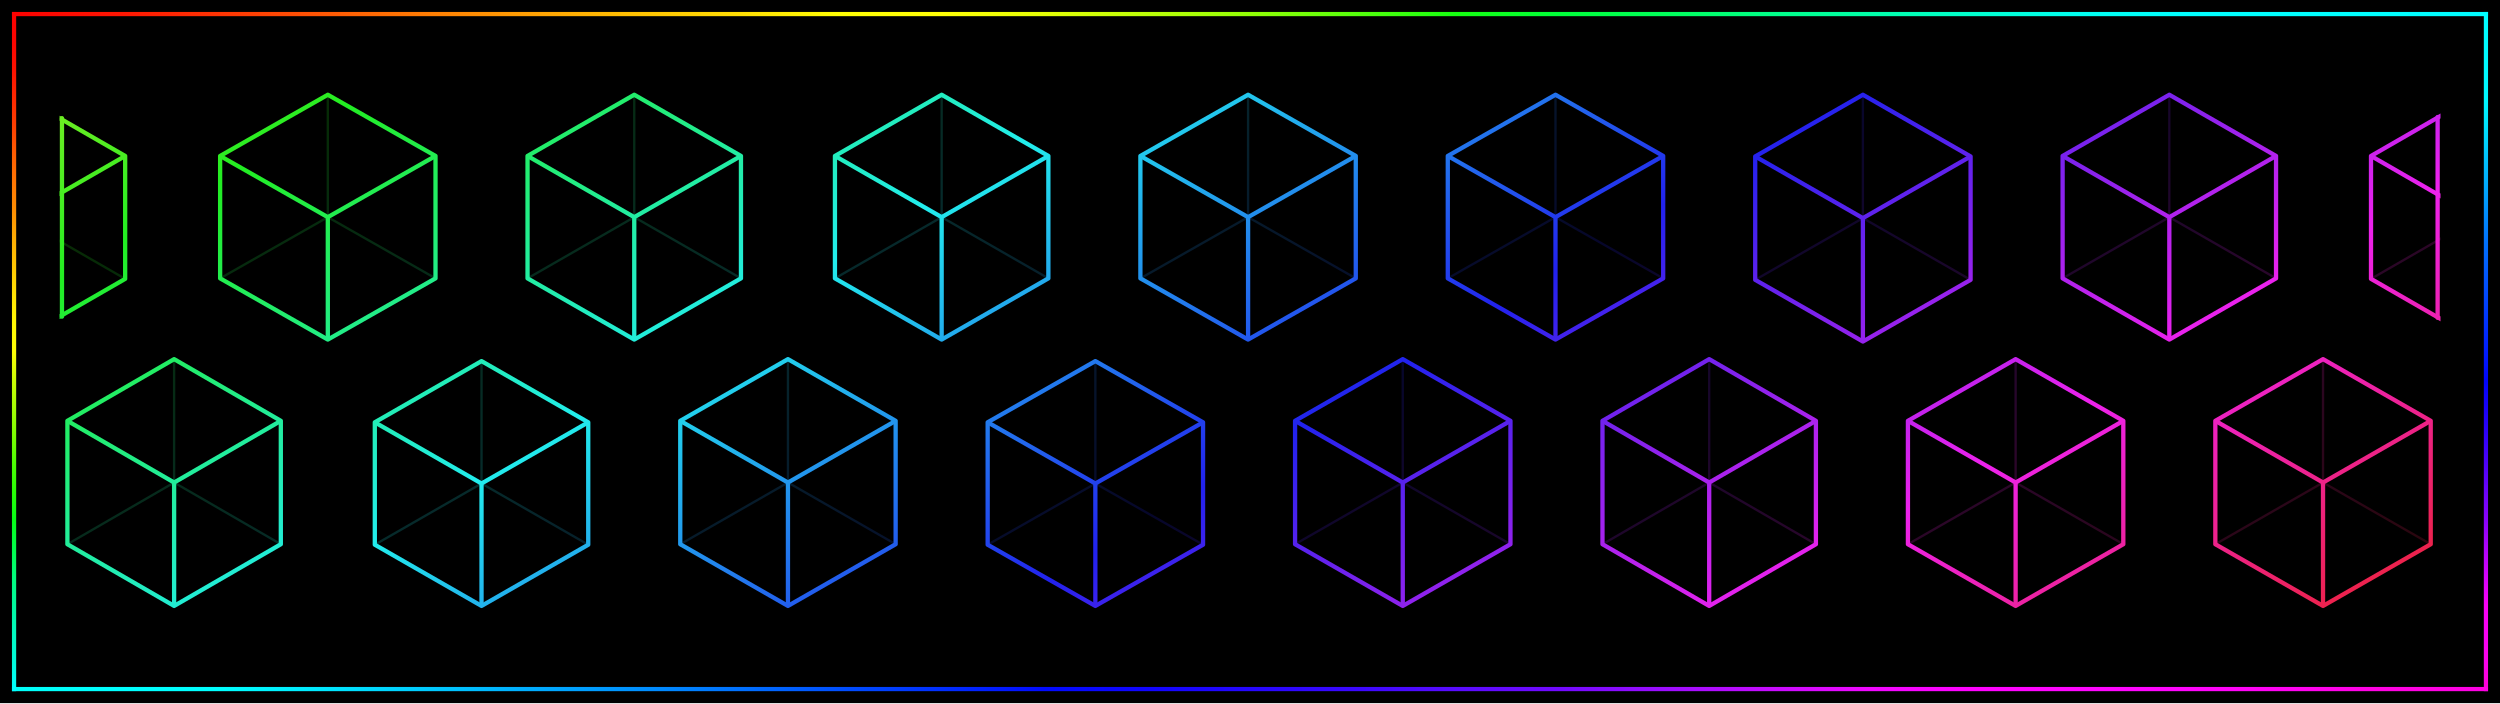
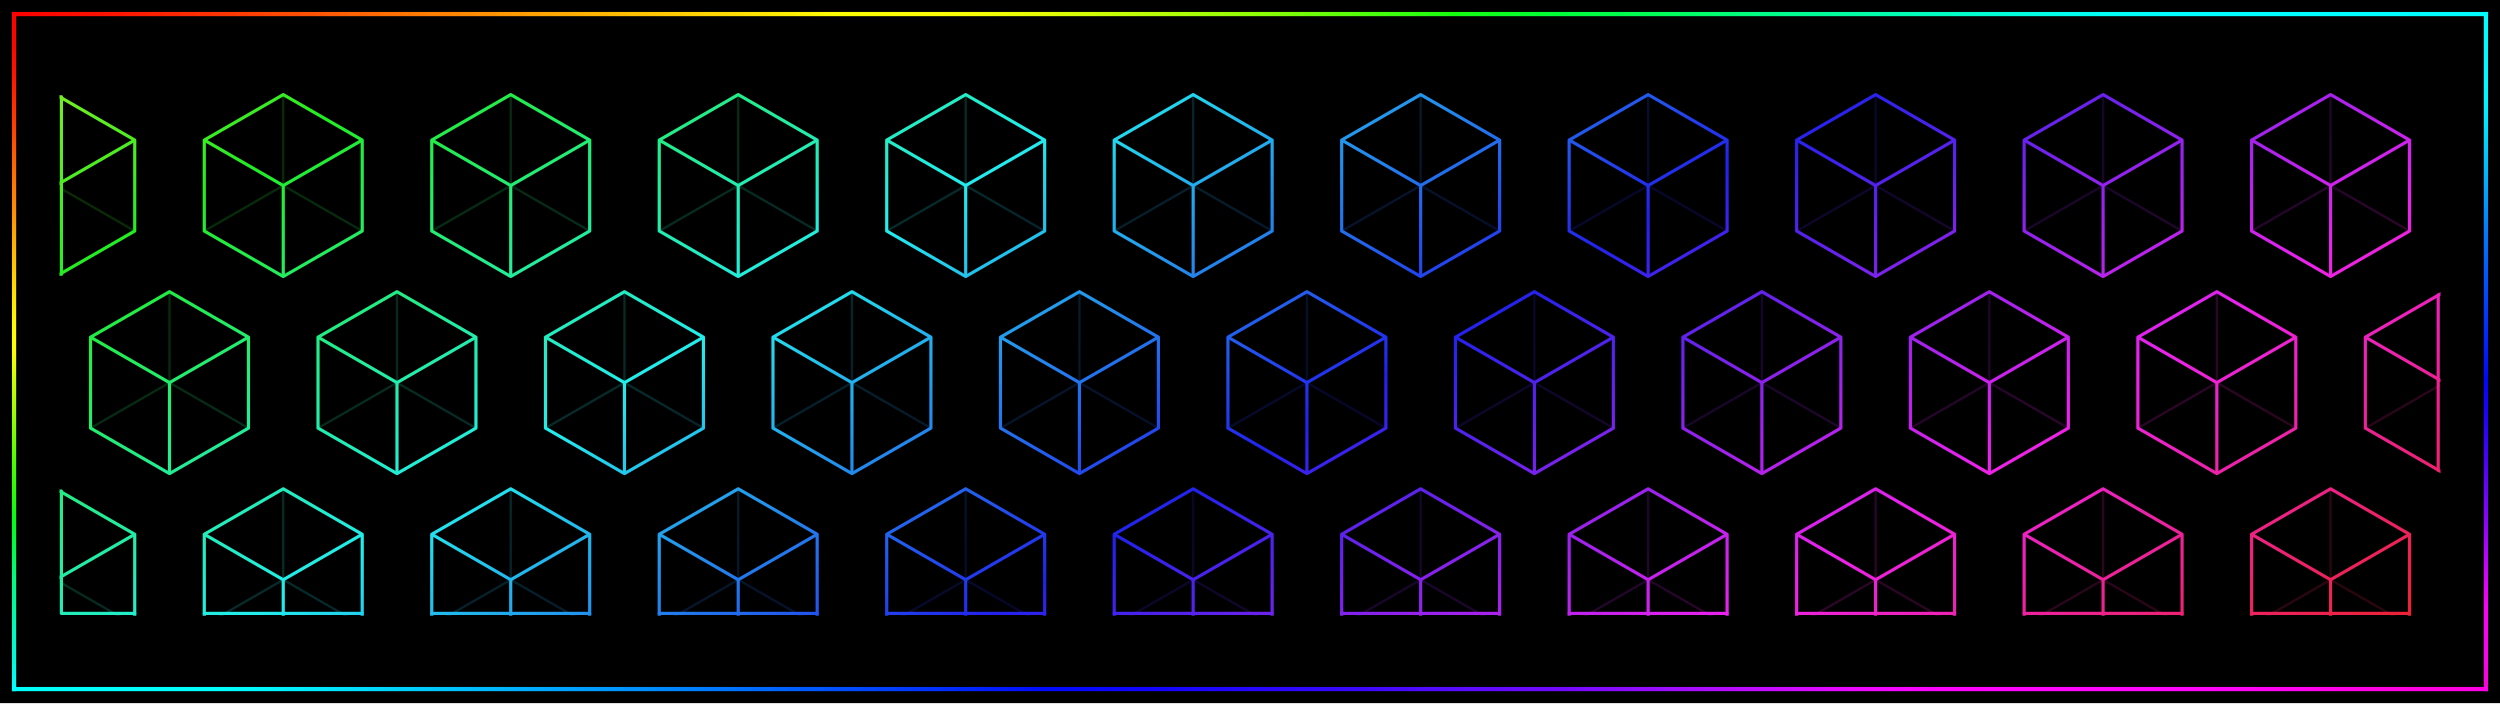
<svg xmlns="http://www.w3.org/2000/svg" width="5120" height="1440" viewBox="0 0 5120 1440">
  <defs>
    <linearGradient id="rainbow" gradientUnits="userSpaceOnUse" x1="0" y1="0" x2="899.742" y2="1470.724">
      <stop offset="0" stop-color="#ed228f" />
      <stop offset="0.062" stop-color="#ed2222" />
      <stop offset="0.176" stop-color="#eded22" />
      <stop offset="0.29" stop-color="#22ed22" />
      <stop offset="0.405" stop-color="#22eded" />
      <stop offset="0.519" stop-color="#2222ed" />
      <stop offset="0.634" stop-color="#ed22ed" />
      <stop offset="0.748" stop-color="#ed2222" />
      <stop offset="0.863" stop-color="#eded22" />
      <stop offset="0.977" stop-color="#22ed22" />
      <stop offset="1" stop-color="#22ed4a" />
    </linearGradient>
    <clipPath id="pattern-clip">
      <rect x="19" y="476" width="1216" height="270" />
    </clipPath>
    <linearGradient id="frame-top" gradientUnits="userSpaceOnUse" x1="28.8" y1="28.8" x2="5091.2" y2="28.8">
      <stop offset="0" stop-color="#fc0100" />
      <stop offset="0.042" stop-color="#ff1502" />
      <stop offset="0.083" stop-color="#ff3403" />
      <stop offset="0.125" stop-color="#ff5704" />
      <stop offset="0.167" stop-color="#ff7d03" />
      <stop offset="0.208" stop-color="#ffa003" />
      <stop offset="0.25" stop-color="#ffc101" />
      <stop offset="0.292" stop-color="#ffdd03" />
      <stop offset="0.333" stop-color="#ffff03" />
      <stop offset="0.375" stop-color="#ffff06" />
      <stop offset="0.417" stop-color="#e4ff05" />
      <stop offset="0.458" stop-color="#bcff07" />
      <stop offset="0.5" stop-color="#92ff05" />
      <stop offset="0.542" stop-color="#57ff0b" />
      <stop offset="0.583" stop-color="#16ff10" />
      <stop offset="0.625" stop-color="#00ff39" />
      <stop offset="0.667" stop-color="#00ff59" />
      <stop offset="0.708" stop-color="#00ff86" />
      <stop offset="0.75" stop-color="#00ffa8" />
      <stop offset="0.792" stop-color="#00ffce" />
      <stop offset="0.833" stop-color="#00fff0" />
      <stop offset="0.875" stop-color="#00ffff" />
      <stop offset="0.917" stop-color="#00ffff" />
      <stop offset="0.958" stop-color="#00ffff" />
      <stop offset="1" stop-color="#00fdff" />
    </linearGradient>
    <linearGradient id="frame-right" gradientUnits="userSpaceOnUse" x1="5091.2" y1="28.8" x2="5091.2" y2="1411.2">
      <stop offset="0" stop-color="#00fdff" />
      <stop offset="0.042" stop-color="#00fbfe" />
      <stop offset="0.083" stop-color="#00f9fe" />
      <stop offset="0.125" stop-color="#00f7fe" />
      <stop offset="0.167" stop-color="#00e1fd" />
      <stop offset="0.208" stop-color="#01c6fd" />
      <stop offset="0.25" stop-color="#01adfd" />
      <stop offset="0.292" stop-color="#0190fd" />
      <stop offset="0.333" stop-color="#0175fd" />
      <stop offset="0.375" stop-color="#025dfd" />
      <stop offset="0.417" stop-color="#0248fd" />
      <stop offset="0.458" stop-color="#0132fc" />
      <stop offset="0.5" stop-color="#011dfc" />
      <stop offset="0.542" stop-color="#0106fb" />
      <stop offset="0.583" stop-color="#1902fa" />
      <stop offset="0.625" stop-color="#3102fa" />
      <stop offset="0.667" stop-color="#4e02f8" />
      <stop offset="0.708" stop-color="#6c04fa" />
      <stop offset="0.75" stop-color="#8a03f9" />
      <stop offset="0.792" stop-color="#b004fb" />
      <stop offset="0.833" stop-color="#d503fa" />
      <stop offset="0.875" stop-color="#fa02f5" />
      <stop offset="0.917" stop-color="#fa02f2" />
      <stop offset="0.958" stop-color="#fb03ec" />
      <stop offset="1" stop-color="#fc01d6" />
    </linearGradient>
    <linearGradient id="frame-bottom" gradientUnits="userSpaceOnUse" x1="28.8" y1="1411.2" x2="5091.2" y2="1411.2">
      <stop offset="0" stop-color="#00fff9" />
      <stop offset="0.042" stop-color="#00ffff" />
      <stop offset="0.083" stop-color="#00ffff" />
      <stop offset="0.125" stop-color="#00e7ff" />
      <stop offset="0.167" stop-color="#00caff" />
      <stop offset="0.208" stop-color="#00adff" />
      <stop offset="0.25" stop-color="#0092ff" />
      <stop offset="0.292" stop-color="#0072ff" />
      <stop offset="0.333" stop-color="#0050ff" />
      <stop offset="0.375" stop-color="#012fff" />
      <stop offset="0.417" stop-color="#020bff" />
      <stop offset="0.458" stop-color="#1105ff" />
      <stop offset="0.5" stop-color="#2607ff" />
      <stop offset="0.542" stop-color="#3b08ff" />
      <stop offset="0.583" stop-color="#590cff" />
      <stop offset="0.625" stop-color="#720aff" />
      <stop offset="0.667" stop-color="#9c0eff" />
      <stop offset="0.708" stop-color="#c40dff" />
      <stop offset="0.75" stop-color="#f009ff" />
      <stop offset="0.792" stop-color="#ff03ff" />
      <stop offset="0.833" stop-color="#ff07ff" />
      <stop offset="0.875" stop-color="#ff06fd" />
      <stop offset="0.917" stop-color="#ff04f2" />
      <stop offset="0.958" stop-color="#ff03e1" />
      <stop offset="1" stop-color="#fd02e2" />
    </linearGradient>
    <linearGradient id="frame-left" gradientUnits="userSpaceOnUse" x1="28.8" y1="28.8" x2="28.8" y2="1411.2">
      <stop offset="0" stop-color="#fc0200" />
      <stop offset="0.042" stop-color="#fc0500" />
      <stop offset="0.083" stop-color="#fc1200" />
      <stop offset="0.125" stop-color="#fe2800" />
      <stop offset="0.167" stop-color="#fd4001" />
      <stop offset="0.208" stop-color="#fe5d01" />
      <stop offset="0.25" stop-color="#ff7702" />
      <stop offset="0.292" stop-color="#fe8f02" />
      <stop offset="0.333" stop-color="#fead03" />
      <stop offset="0.375" stop-color="#ffc702" />
      <stop offset="0.417" stop-color="#ffe204" />
      <stop offset="0.458" stop-color="#fff804" />
      <stop offset="0.5" stop-color="#fdfd06" />
      <stop offset="0.542" stop-color="#ccfd04" />
      <stop offset="0.583" stop-color="#a5fc04" />
      <stop offset="0.625" stop-color="#7afc01" />
      <stop offset="0.667" stop-color="#4bfc03" />
      <stop offset="0.708" stop-color="#28fc05" />
      <stop offset="0.75" stop-color="#06fc17" />
      <stop offset="0.792" stop-color="#00fc4a" />
      <stop offset="0.833" stop-color="#00fc7c" />
      <stop offset="0.875" stop-color="#00fa9e" />
      <stop offset="0.917" stop-color="#00fbc1" />
      <stop offset="0.958" stop-color="#00fbdb" />
      <stop offset="1" stop-color="#00ffff" />
    </linearGradient>
  </defs>
  <rect width="5120" height="1440" fill="#000" />
  <path d="M28.8,28.8L5091.2,28.8" stroke="url(#frame-top)" stroke-width="8.64" stroke-linecap="square" />
  <path d="M5091.2,28.8L5091.2,1411.2" stroke="url(#frame-right)" stroke-width="8.64" stroke-linecap="square" />
  <path d="M28.8,1411.2L5091.2,1411.2" stroke="url(#frame-bottom)" stroke-width="8.64" stroke-linecap="square" />
  <path d="M28.8,28.8L28.8,1411.2" stroke="url(#frame-left)" stroke-width="8.64" stroke-linecap="square" />
  <g transform="translate(122 178) scale(4.01 4.011) translate(-19 -476)" clip-path="url(#pattern-clip)">
-     <path d="M-2,479.882L52.5,511.257L52.5,574.007L-2,605.382L-56.5,574.007L-56.5,511.257ZM156,480L211,511.25L211,573.75L156,605L101,573.75L101,511.25ZM312.5,480L367,511.25L367,573.75L312.5,605L258,573.75L258,511.25ZM469.5,480L524,511.25L524,573.75L469.5,605L415,573.75L415,511.25ZM626,480L681,511.25L681,573.75L626,605L571,573.75L571,511.25ZM783,480L838,511.25L838,573.75L783,605L728,573.75L728,511.25ZM940,480L995,511.5L995,574.5L940,606L885,574.5L885,511.5ZM1096.5,480L1151,511.25L1151,573.75L1096.5,605L1042,573.75L1042,511.25ZM1254,479.882L1308.5,511.257L1308.5,574.007L1254,605.382L1199.5,574.007L1199.5,511.257ZM77.5,615L132,646.5L132,709.5L77.5,741L23,709.5L23,646.5ZM234.5,616L289,647.25L289,709.75L234.5,741L180,709.75L180,647.25ZM391,615L446,646.5L446,709.5L391,741L336,709.5L336,646.5ZM548,616L603,647.25L603,709.75L548,741L493,709.75L493,647.25ZM705,615L760,646.5L760,709.5L705,741L650,709.5L650,646.5ZM861.5,615L916,646.5L916,709.5L861.5,741L807,709.5L807,646.5ZM1018,615L1073,646.5L1073,709.5L1018,741L963,709.5L963,646.5ZM1175,615L1230,646.5L1230,709.5L1175,741L1120,709.5L1120,646.5Z" fill="none" stroke="url(#rainbow)" stroke-width="2.2" stroke-linejoin="round" />
-     <path d="M-2,542.632L-2,479.882M-2,542.632L52.5,574.007M-2,542.632L-56.5,574.007M156,542.5L156,480M156,542.5L211,573.75M156,542.5L101,573.75M312.5,542.5L312.5,480M312.5,542.5L367,573.75M312.5,542.5L258,573.75M469.5,542.5L469.5,480M469.5,542.5L524,573.75M469.5,542.5L415,573.75M626,542.5L626,480M626,542.5L681,573.75M626,542.5L571,573.75M783,542.5L783,480M783,542.5L838,573.75M783,542.5L728,573.75M940,543L940,480M940,543L995,574.5M940,543L885,574.5M1096.5,542.5L1096.5,480M1096.5,542.5L1151,573.75M1096.5,542.5L1042,573.75M1254,542.632L1254,479.882M1254,542.632L1308.5,574.007M1254,542.632L1199.5,574.007M77.5,678L77.5,615M77.5,678L132,709.5M77.5,678L23,709.5M234.5,678.5L234.5,616M234.5,678.5L289,709.75M234.5,678.5L180,709.75M391,678L391,615M391,678L446,709.5M391,678L336,709.5M548,678.5L548,616M548,678.5L603,709.75M548,678.5L493,709.75M705,678L705,615M705,678L760,709.5M705,678L650,709.5M861.5,678L861.5,615M861.5,678L916,709.5M861.5,678L807,709.5M1018,678L1018,615M1018,678L1073,709.5M1018,678L963,709.5M1175,678L1175,615M1175,678L1230,709.5M1175,678L1120,709.5" fill="none" stroke="url(#rainbow)" stroke-width="1.2" opacity="0.18" />
-     <path d="M-2,542.632L52.5,511.257M-2,542.632L-2,605.382M-2,542.632L-56.5,511.257M156,542.5L211,511.25M156,542.5L156,605M156,542.5L101,511.25M312.5,542.5L367,511.25M312.5,542.5L312.5,605M312.5,542.5L258,511.25M469.5,542.5L524,511.25M469.5,542.5L469.5,605M469.5,542.5L415,511.25M626,542.5L681,511.25M626,542.5L626,605M626,542.5L571,511.25M783,542.5L838,511.25M783,542.5L783,605M783,542.5L728,511.25M940,543L995,511.5M940,543L940,606M940,543L885,511.5M1096.5,542.5L1151,511.25M1096.5,542.5L1096.5,605M1096.5,542.5L1042,511.25M1254,542.632L1308.5,511.257M1254,542.632L1254,605.382M1254,542.632L1199.5,511.257M77.5,678L132,646.5M77.5,678L77.5,741M77.5,678L23,646.5M234.5,678.5L289,647.25M234.5,678.5L234.5,741M234.5,678.5L180,647.25M391,678L446,646.5M391,678L391,741M391,678L336,646.5M548,678.5L603,647.25M548,678.5L548,741M548,678.5L493,647.25M705,678L760,646.5M705,678L705,741M705,678L650,646.5M861.5,678L916,646.5M861.5,678L861.5,741M861.5,678L807,646.5M1018,678L1073,646.5M1018,678L1018,741M1018,678L963,646.5M1175,678L1230,646.5M1175,678L1175,741M1175,678L1120,646.5" fill="none" stroke="url(#rainbow)" stroke-width="2.2" />
-     <path d="M20.225,491.972L20.225,593.293M1233.526,491.396L1233.526,593.869" fill="none" stroke="url(#rainbow)" stroke-width="2.2" stroke-linecap="round" />
+     <path d="M17.055,479.925L57.385,503.143L57.385,549.577L17.055,572.795L-23.275,549.577L-23.275,503.143ZM133.235,479.925L173.565,503.143L173.565,549.577L133.235,572.795L92.905,549.577L92.905,503.143ZM249.415,479.925L289.745,503.143L289.745,549.577L249.415,572.795L209.085,549.577L209.085,503.143ZM365.595,479.925L405.925,503.143L405.925,549.577L365.595,572.795L325.265,549.577L325.265,503.143ZM481.775,479.925L522.105,503.143L522.105,549.577L481.775,572.795L441.445,549.577L441.445,503.143ZM597.955,479.925L638.285,503.143L638.285,549.577L597.955,572.795L557.625,549.577L557.625,503.143ZM714.135,479.925L754.465,503.143L754.465,549.577L714.135,572.795L673.805,549.577L673.805,503.143ZM830.315,479.925L870.645,503.143L870.645,549.577L830.315,572.795L789.985,549.577L789.985,503.143ZM946.495,479.925L986.825,503.143L986.825,549.577L946.495,572.795L906.165,549.577L906.165,503.143ZM1062.675,479.925L1103.005,503.143L1103.005,549.577L1062.675,572.795L1022.345,549.577L1022.345,503.143ZM1178.855,479.925L1219.185,503.143L1219.185,549.577L1178.855,572.795L1138.525,549.577L1138.525,503.143ZM75.145,580.565L115.475,603.783L115.475,650.217L75.145,673.435L34.815,650.217L34.815,603.783ZM191.325,580.565L231.655,603.783L231.655,650.217L191.325,673.435L150.995,650.217L150.995,603.783ZM307.505,580.565L347.835,603.783L347.835,650.217L307.505,673.435L267.175,650.217L267.175,603.783ZM423.685,580.565L464.015,603.783L464.015,650.217L423.685,673.435L383.355,650.217L383.355,603.783ZM539.865,580.565L580.195,603.783L580.195,650.217L539.865,673.435L499.535,650.217L499.535,603.783ZM656.045,580.565L696.375,603.783L696.375,650.217L656.045,673.435L615.715,650.217L615.715,603.783ZM772.225,580.565L812.555,603.783L812.555,650.217L772.225,673.435L731.895,650.217L731.895,603.783ZM888.405,580.565L928.735,603.783L928.735,650.217L888.405,673.435L848.075,650.217L848.075,603.783ZM1004.585,580.565L1044.915,603.783L1044.915,650.217L1004.585,673.435L964.255,650.217L964.255,603.783ZM1120.765,580.565L1161.095,603.783L1161.095,650.217L1120.765,673.435L1080.435,650.217L1080.435,603.783ZM1236.945,580.565L1277.275,603.783L1277.275,650.217L1236.945,673.435L1196.615,650.217L1196.615,603.783ZM17.055,681.205L57.385,704.423L57.385,750.857L17.055,774.075L-23.275,750.857L-23.275,704.423ZM133.235,681.205L173.565,704.423L173.565,750.857L133.235,774.075L92.905,750.857L92.905,704.423ZM249.415,681.205L289.745,704.423L289.745,750.857L249.415,774.075L209.085,750.857L209.085,704.423ZM365.595,681.205L405.925,704.423L405.925,750.857L365.595,774.075L325.265,750.857L325.265,704.423ZM481.775,681.205L522.105,704.423L522.105,750.857L481.775,774.075L441.445,750.857L441.445,704.423ZM597.955,681.205L638.285,704.423L638.285,750.857L597.955,774.075L557.625,750.857L557.625,704.423ZM714.135,681.205L754.465,704.423L754.465,750.857L714.135,774.075L673.805,750.857L673.805,704.423ZM830.315,681.205L870.645,704.423L870.645,750.857L830.315,774.075L789.985,750.857L789.985,704.423ZM946.495,681.205L986.825,704.423L986.825,750.857L946.495,774.075L906.165,750.857L906.165,704.423ZM1062.675,681.205L1103.005,704.423L1103.005,750.857L1062.675,774.075L1022.345,750.857L1022.345,704.423ZM1178.855,681.205L1219.185,704.423L1219.185,750.857L1178.855,774.075L1138.525,750.857L1138.525,704.423Z" fill="none" stroke="url(#rainbow)" stroke-width="1.628" stroke-linejoin="round" />
+     <path d="M17.055,526.36L17.055,479.925M17.055,526.36L57.385,549.577M17.055,526.36L-23.275,549.577M133.235,526.36L133.235,479.925M133.235,526.36L173.565,549.577M133.235,526.36L92.905,549.577M249.415,526.36L249.415,479.925M249.415,526.36L289.745,549.577M249.415,526.36L209.085,549.577M365.595,526.36L365.595,479.925M365.595,526.36L405.925,549.577M365.595,526.36L325.265,549.577M481.775,526.36L481.775,479.925M481.775,526.36L522.105,549.577M481.775,526.36L441.445,549.577M597.955,526.36L597.955,479.925M597.955,526.36L638.285,549.577M597.955,526.36L557.625,549.577M714.135,526.36L714.135,479.925M714.135,526.36L754.465,549.577M714.135,526.36L673.805,549.577M830.315,526.36L830.315,479.925M830.315,526.36L870.645,549.577M830.315,526.36L789.985,549.577M946.495,526.36L946.495,479.925M946.495,526.36L986.825,549.577M946.495,526.36L906.165,549.577M1062.675,526.36L1062.675,479.925M1062.675,526.36L1103.005,549.577M1062.675,526.36L1022.345,549.577M1178.855,526.36L1178.855,479.925M1178.855,526.36L1219.185,549.577M1178.855,526.36L1138.525,549.577M75.145,627L75.145,580.565M75.145,627L115.475,650.217M75.145,627L34.815,650.217M191.325,627L191.325,580.565M191.325,627L231.655,650.217M191.325,627L150.995,650.217M307.505,627L307.505,580.565M307.505,627L347.835,650.217M307.505,627L267.175,650.217M423.685,627L423.685,580.565M423.685,627L464.015,650.217M423.685,627L383.355,650.217M539.865,627L539.865,580.565M539.865,627L580.195,650.217M539.865,627L499.535,650.217M656.045,627L656.045,580.565M656.045,627L696.375,650.217M656.045,627L615.715,650.217M772.225,627L772.225,580.565M772.225,627L812.555,650.217M772.225,627L731.895,650.217M888.405,627L888.405,580.565M888.405,627L928.735,650.217M888.405,627L848.075,650.217M1004.585,627L1004.585,580.565M1004.585,627L1044.915,650.217M1004.585,627L964.255,650.217M1120.765,627L1120.765,580.565M1120.765,627L1161.095,650.217M1120.765,627L1080.435,650.217M1236.945,627L1236.945,580.565M1236.945,627L1277.275,650.217M1236.945,627L1196.615,650.217M17.055,727.64L17.055,681.205M17.055,727.64L57.385,750.857M17.055,727.64L-23.275,750.857M133.235,727.64L133.235,681.205M133.235,727.64L173.565,750.857M133.235,727.64L92.905,750.857M249.415,727.64L249.415,681.205M249.415,727.64L289.745,750.857M249.415,727.64L209.085,750.857M365.595,727.64L365.595,681.205M365.595,727.64L405.925,750.857M365.595,727.64L325.265,750.857M481.775,727.64L481.775,681.205M481.775,727.64L522.105,750.857M481.775,727.64L441.445,750.857M597.955,727.64L597.955,681.205M597.955,727.64L638.285,750.857M597.955,727.64L557.625,750.857M714.135,727.64L714.135,681.205M714.135,727.64L754.465,750.857M714.135,727.64L673.805,750.857M830.315,727.64L830.315,681.205M830.315,727.64L870.645,750.857M830.315,727.64L789.985,750.857M946.495,727.64L946.495,681.205M946.495,727.64L986.825,750.857M946.495,727.64L906.165,750.857M1062.675,727.64L1062.675,681.205M1062.675,727.64L1103.005,750.857M1062.675,727.64L1022.345,750.857M1178.855,727.64L1178.855,681.205M1178.855,727.64L1219.185,750.857M1178.855,727.64L1138.525,750.857" fill="none" stroke="url(#rainbow)" stroke-width="1.2" opacity="0.18" />
+     <path d="M17.055,526.36L57.385,503.143M17.055,526.36L17.055,572.795M17.055,526.36L-23.275,503.143M133.235,526.36L173.565,503.143M133.235,526.36L133.235,572.795M133.235,526.36L92.905,503.143M249.415,526.36L289.745,503.143M249.415,526.36L249.415,572.795M249.415,526.36L209.085,503.143M365.595,526.36L405.925,503.143M365.595,526.36L365.595,572.795M365.595,526.36L325.265,503.143M481.775,526.36L522.105,503.143M481.775,526.36L481.775,572.795M481.775,526.36L441.445,503.143M597.955,526.36L638.285,503.143M597.955,526.36L597.955,572.795M597.955,526.36L557.625,503.143M714.135,526.36L754.465,503.143M714.135,526.36L714.135,572.795M714.135,526.36L673.805,503.143M830.315,526.36L870.645,503.143M830.315,526.36L830.315,572.795M830.315,526.36L789.985,503.143M946.495,526.36L986.825,503.143M946.495,526.36L946.495,572.795M946.495,526.36L906.165,503.143M1062.675,526.36L1103.005,503.143M1062.675,526.36L1062.675,572.795M1062.675,526.36L1022.345,503.143M1178.855,526.36L1219.185,503.143M1178.855,526.36L1178.855,572.795M1178.855,526.36L1138.525,503.143M75.145,627L115.475,603.783M75.145,627L75.145,673.435M75.145,627L34.815,603.783M191.325,627L231.655,603.783M191.325,627L191.325,673.435M191.325,627L150.995,603.783M307.505,627L347.835,603.783M307.505,627L307.505,673.435M307.505,627L267.175,603.783M423.685,627L464.015,603.783M423.685,627L423.685,673.435M423.685,627L383.355,603.783M539.865,627L580.195,603.783M539.865,627L539.865,673.435M539.865,627L499.535,603.783M656.045,627L696.375,603.783M656.045,627L656.045,673.435M656.045,627L615.715,603.783M772.225,627L812.555,603.783M772.225,627L772.225,673.435M772.225,627L731.895,603.783M888.405,627L928.735,603.783M888.405,627L888.405,673.435M888.405,627L848.075,603.783M1004.585,627L1044.915,603.783M1004.585,627L1004.585,673.435M1004.585,627L964.255,603.783M1120.765,627L1161.095,603.783M1120.765,627L1120.765,673.435M1120.765,627L1080.435,603.783M1236.945,627L1277.275,603.783M1236.945,627L1236.945,673.435M1236.945,627L1196.615,603.783M17.055,727.64L57.385,704.423M17.055,727.64L17.055,774.075M17.055,727.64L-23.275,704.423M133.235,727.64L173.565,704.423M133.235,727.64L133.235,774.075M133.235,727.64L92.905,704.423M249.415,727.64L289.745,704.423M249.415,727.64L249.415,774.075M249.415,727.64L209.085,704.423M365.595,727.64L405.925,704.423M365.595,727.64L365.595,774.075M365.595,727.64L325.265,704.423M481.775,727.64L522.105,704.423M481.775,727.64L481.775,774.075M481.775,727.64L441.445,704.423M597.955,727.64L638.285,704.423M597.955,727.64L597.955,774.075M597.955,727.64L557.625,704.423M714.135,727.64L754.465,704.423M714.135,727.64L714.135,774.075M714.135,727.64L673.805,704.423M830.315,727.64L870.645,704.423M830.315,727.64L830.315,774.075M830.315,727.64L789.985,704.423M946.495,727.64L986.825,704.423M946.495,727.64L946.495,774.075M946.495,727.64L906.165,704.423M1062.675,727.64L1103.005,704.423M1062.675,727.64L1062.675,774.075M1062.675,727.64L1022.345,704.423M1178.855,727.64L1219.185,704.423M1178.855,727.64L1178.855,774.075M1178.855,727.64L1138.525,704.423" fill="none" stroke="url(#rainbow)" stroke-width="1.628" />
+     <path d="M19.939,481.045L19.939,571.675M1233.812,582.26L1233.812,671.74M19.939,682.325L19.939,744.812M19.939,744.812L57.385,744.812M92.905,744.812L173.565,744.812M209.085,744.812L289.745,744.812M325.265,744.812L405.925,744.812M441.445,744.812L522.105,744.812M557.625,744.812L638.285,744.812M673.805,744.812L754.465,744.812M789.985,744.812L870.645,744.812M906.165,744.812L986.825,744.812M1022.345,744.812L1103.005,744.812M1138.525,744.812L1219.185,744.812" fill="none" stroke="url(#rainbow)" stroke-width="1.628" stroke-linecap="round" />
  </g>
</svg>
